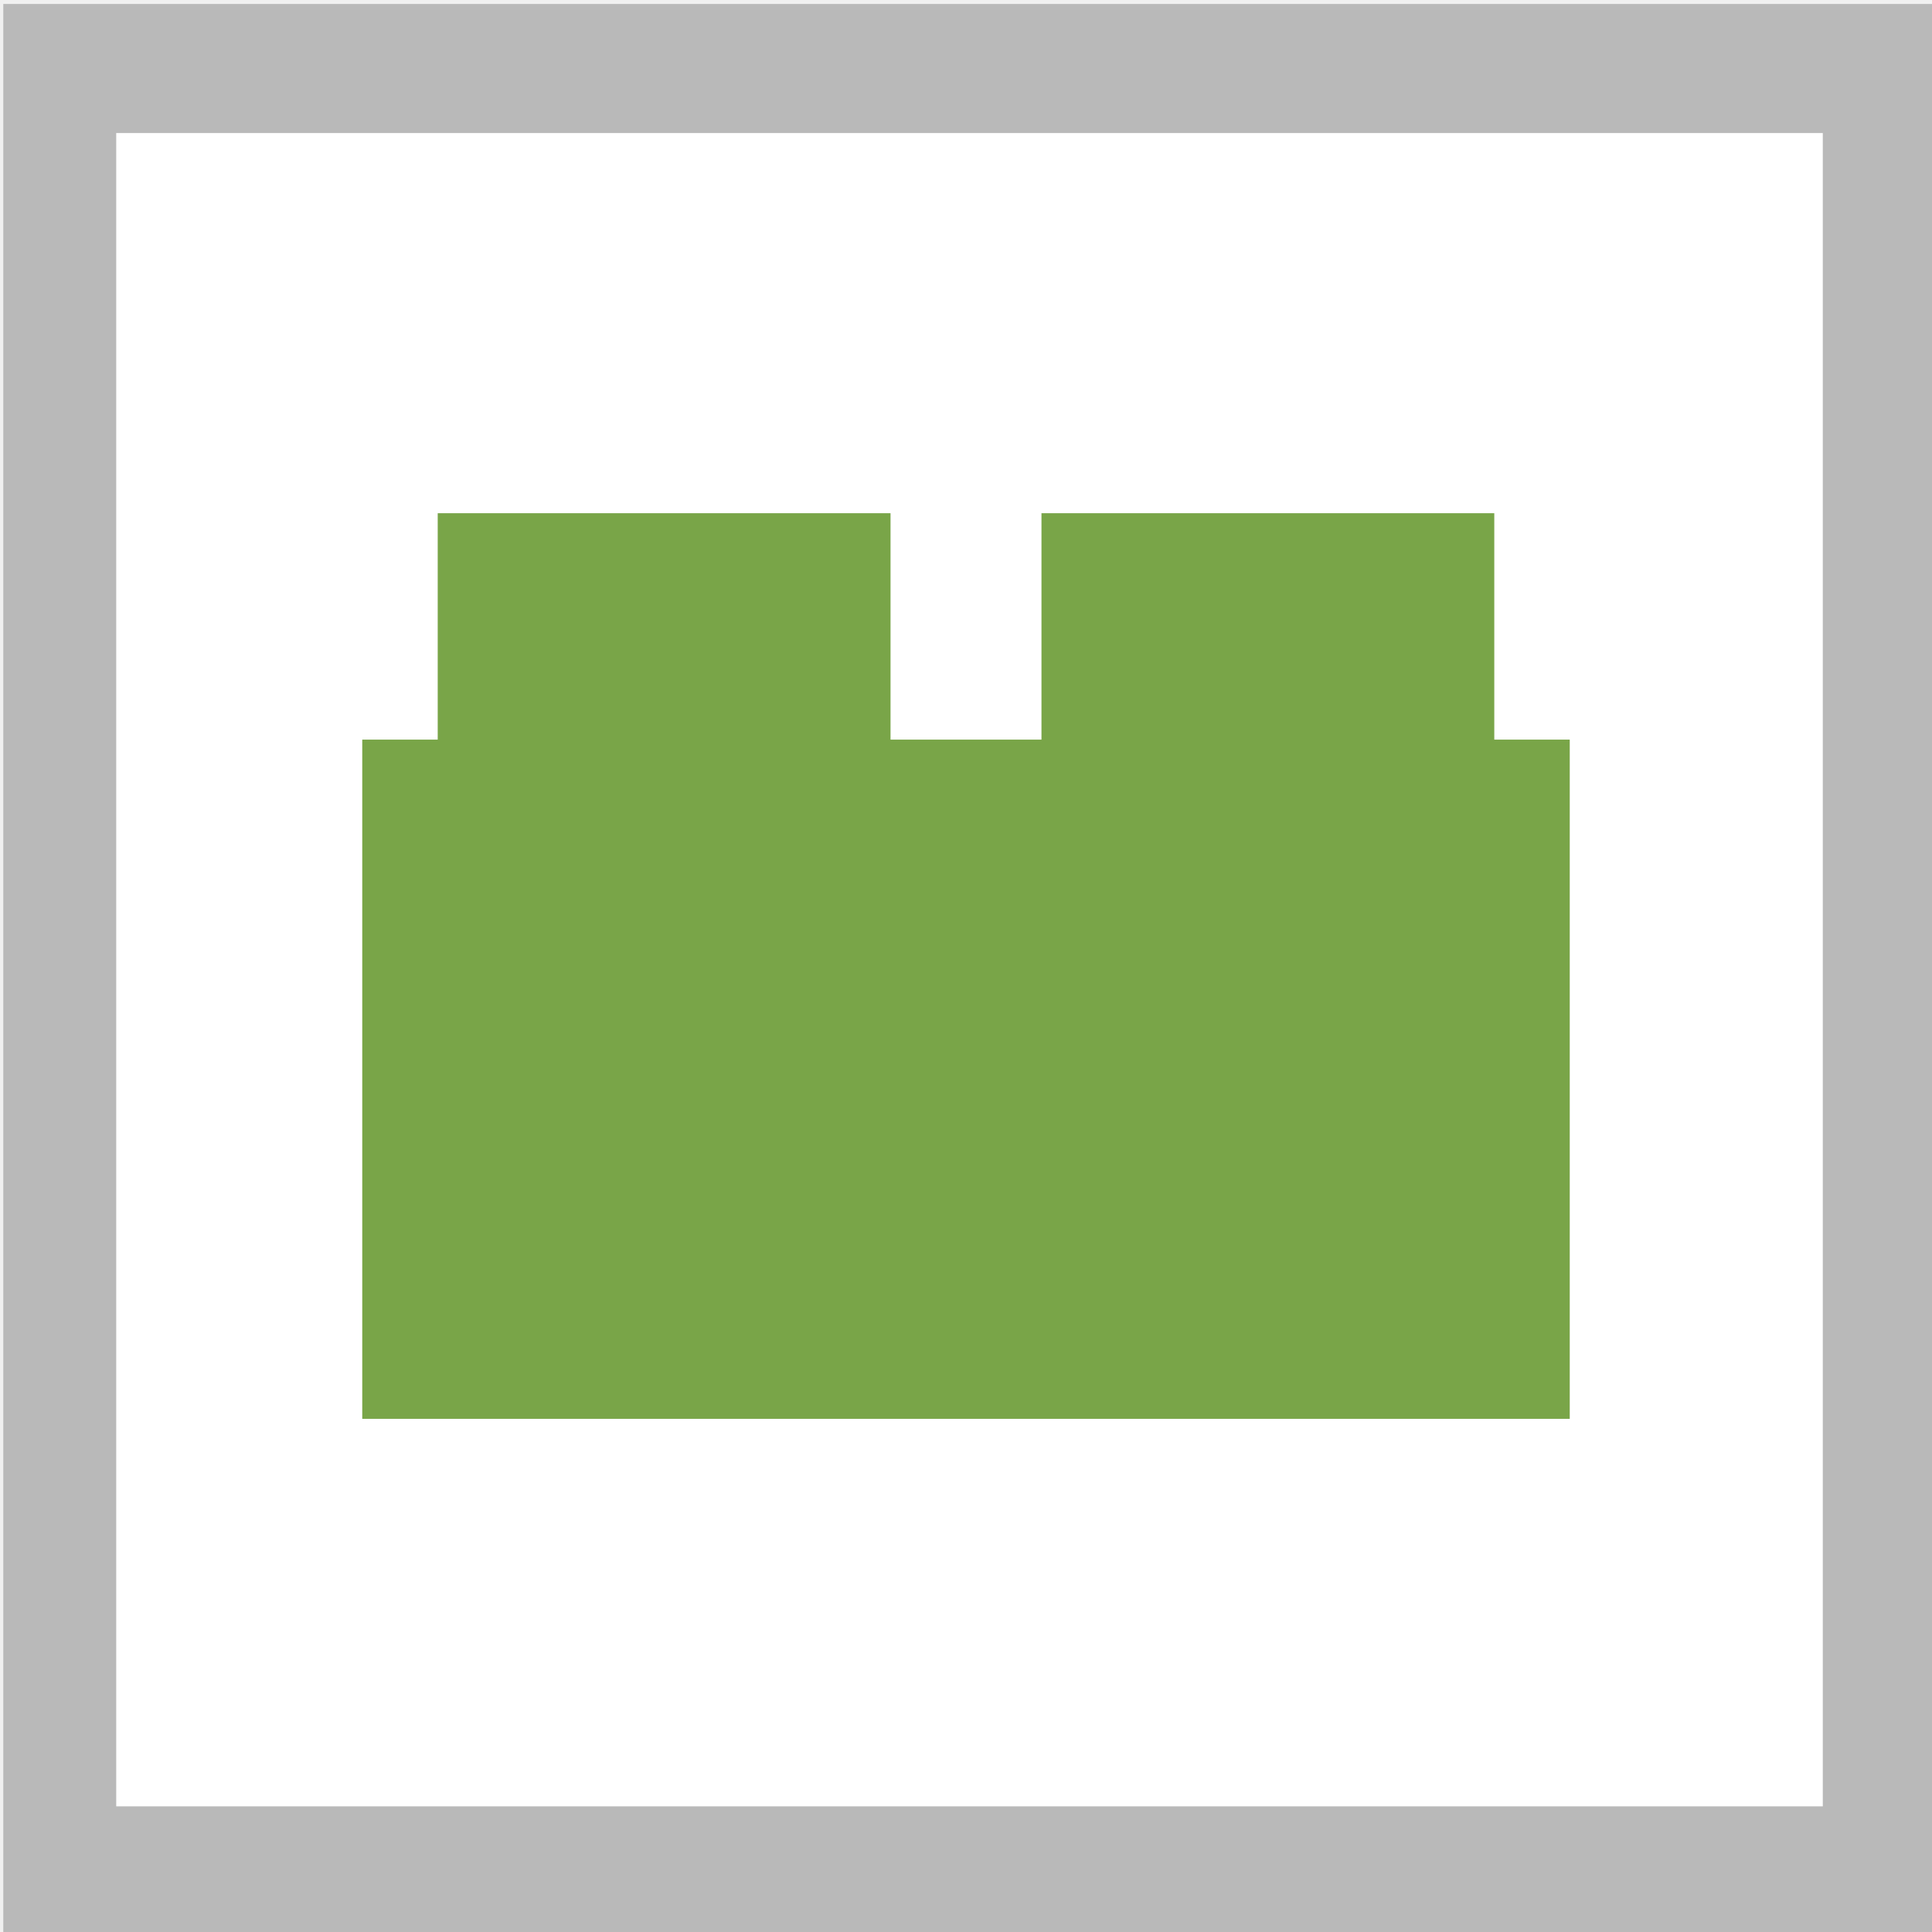
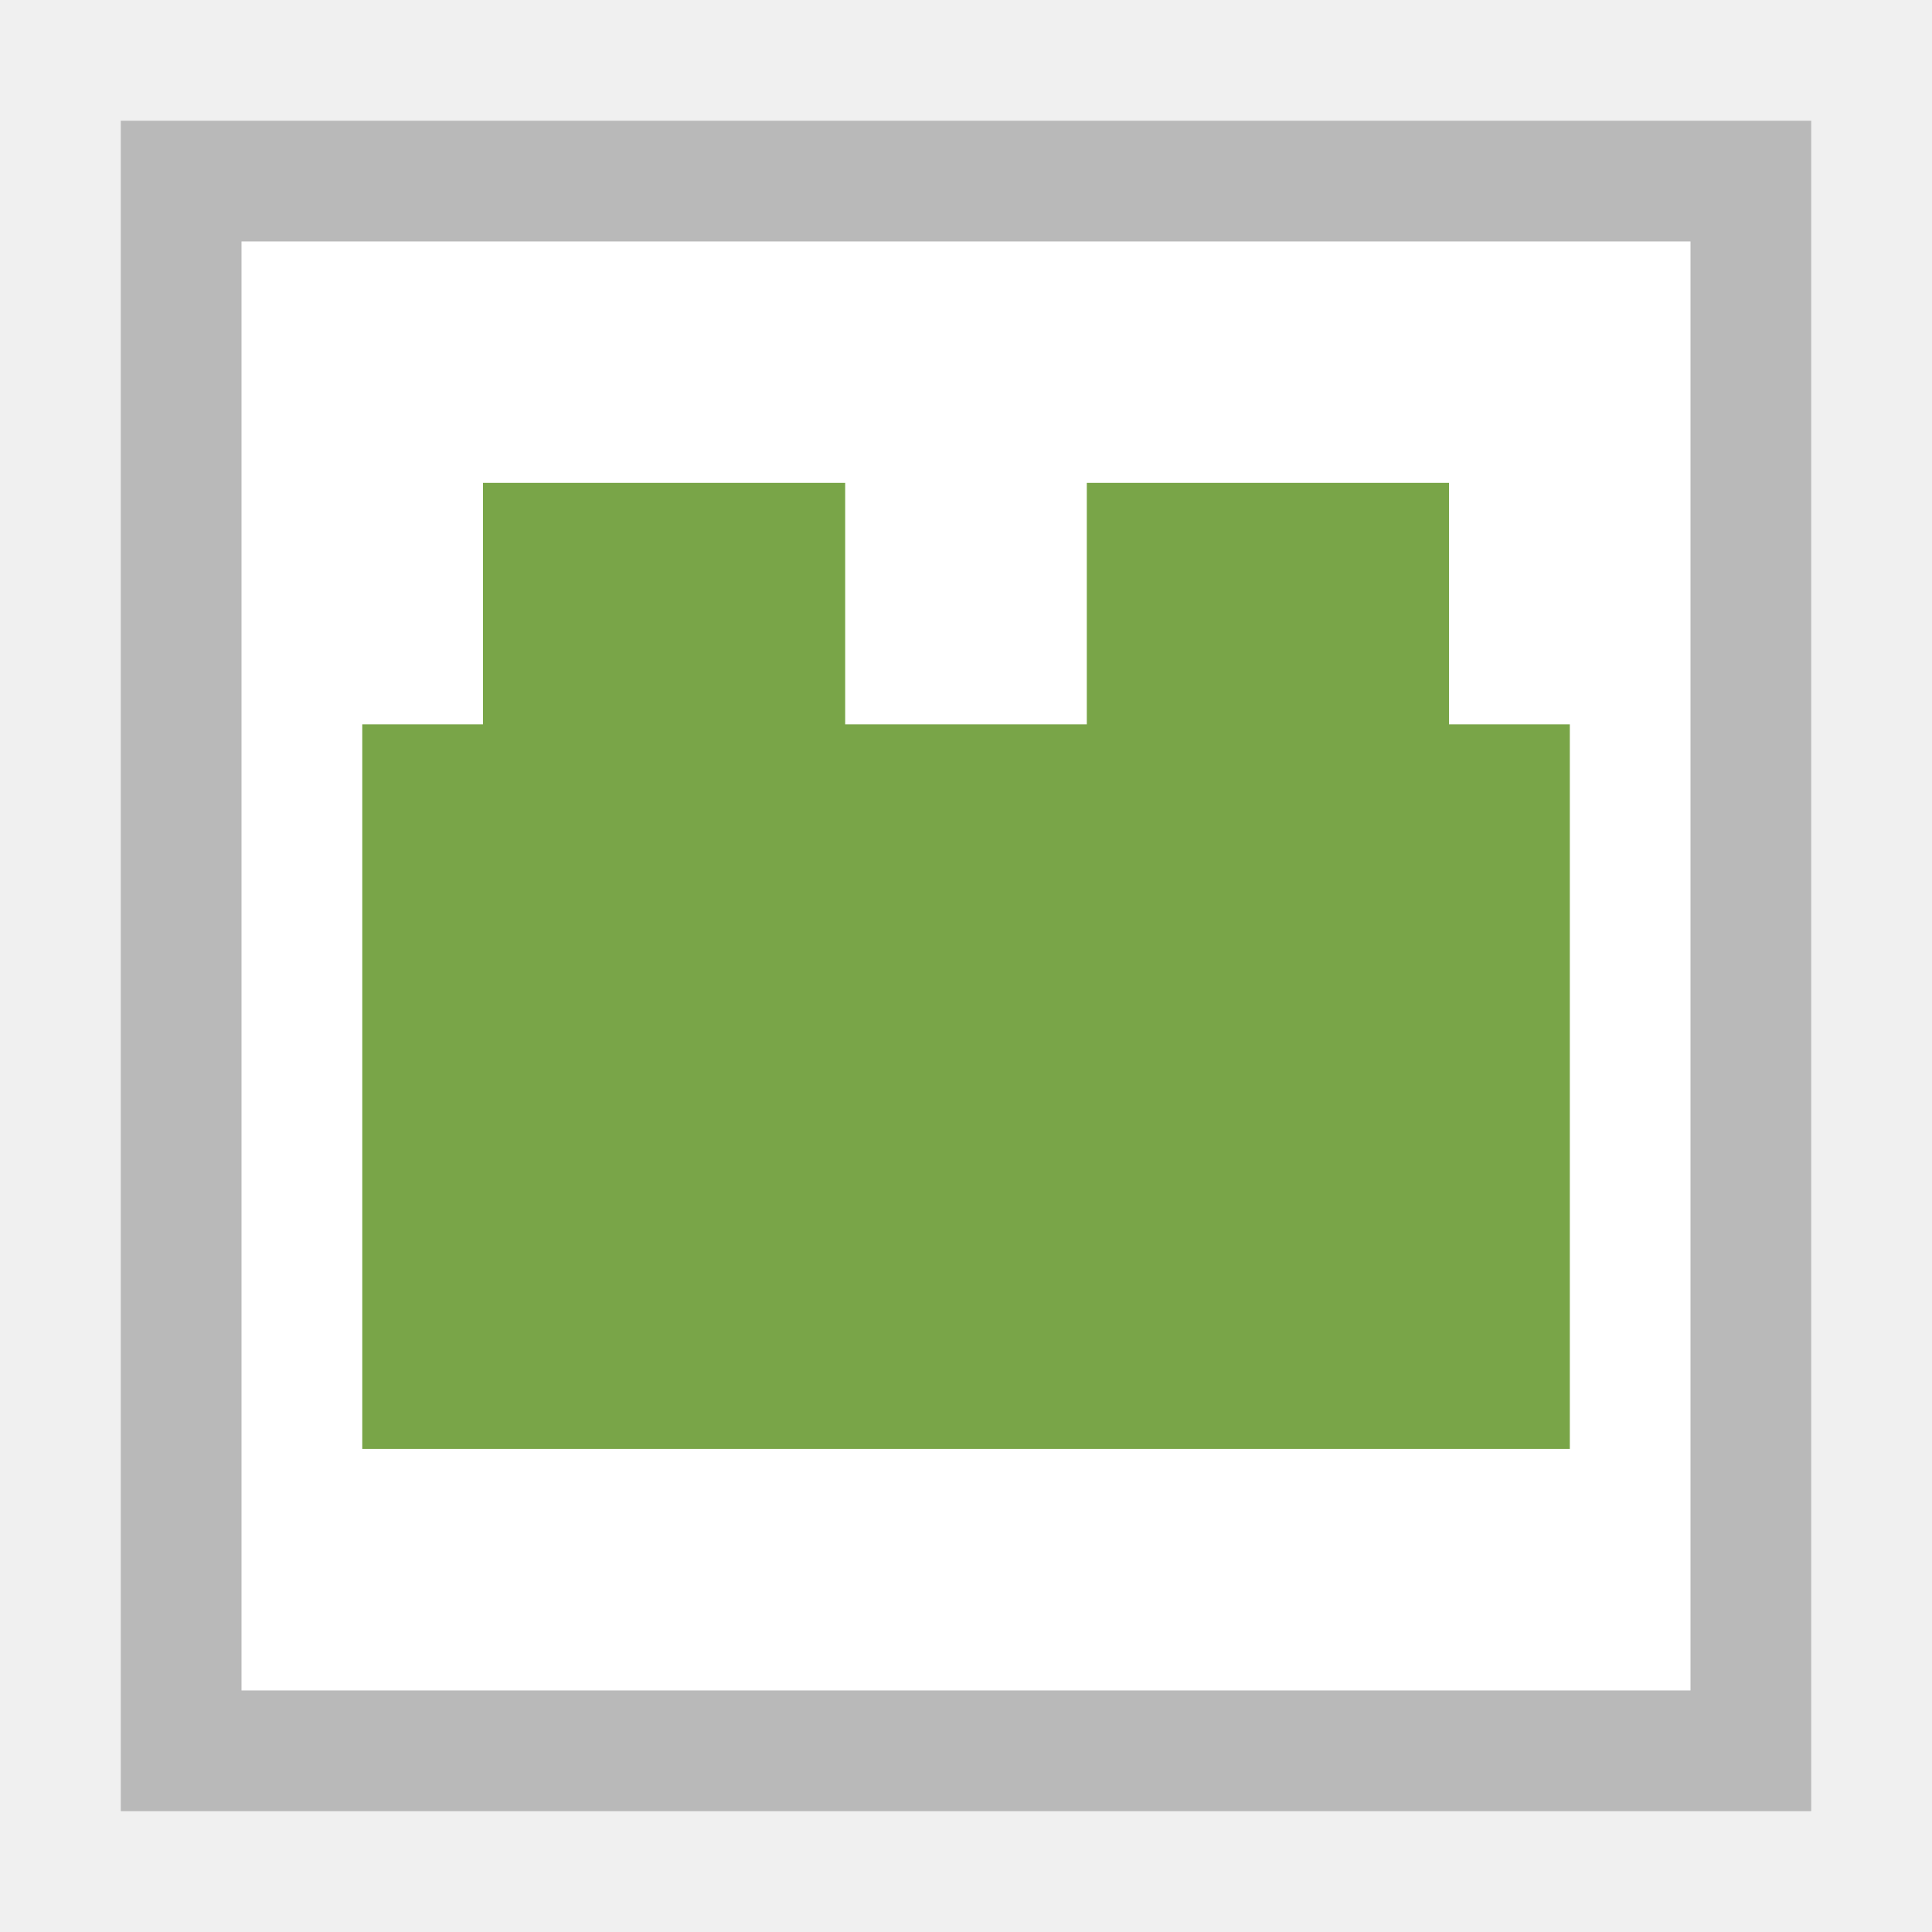
<svg xmlns="http://www.w3.org/2000/svg" width="16" height="16" viewBox="0 0 16 16" id="svg2" version="1.1">
-   <defs id="defs4" />
+   <defs id="defs4">
+     <style id="style4150">
+ 
+       .cls-2 {
+         fill: #6daae0;
+         stroke: #d1d1d1;
+         stroke-width: 1px;
+       }
+     </style>
+     <style id="style4165">
+ 
+       .cls-3 {
+         stroke: #6daae0;
+         stroke-width: 1px;
+         fill: none;
+       }
+     </style>
+     <style id="style4188">
+ 
+       .cls-3 {
+         stroke: #6daae0;
+         stroke-width: 1px;
+         fill: none;
+       }
+     </style>
+     <style id="style4211">
+ 
+       .cls-3 {
+         stroke: #6daae0;
+         stroke-width: 1px;
+         fill: none;
+       }
+     </style>
+     <style id="style4234">
+ 
+       .cls-3 {
+         stroke: #6daae0;
+         stroke-width: 1px;
+         fill: none;
+       }
+ 
+       .cls-6 {
+         fill: #6daae0;
+       }
+     </style>
+     <style id="style4257">
+ 
+       .cls-3 {
+         stroke: #6daae0;
+         stroke-width: 1px;
+         fill: none;
+       }
+ 
+       .cls-6 {
+         fill: #6daae0;
+       }
+     </style>
+     <style id="style4280">
+ 
+       .cls-3 {
+         stroke: #6daae0;
+         stroke-width: 1px;
+         fill: none;
+       }
+ 
+       .cls-5 {
+         fill: #6daae0;
+       }
+     </style>
+     <style id="style4150-3">
+ 
+       .cls-2 {
+         fill: #6daae0;
+         stroke: #d1d1d1;
+         stroke-width: 1px;
+       }
+     </style>
+     <style id="style4165-6">
+ 
+       .cls-3 {
+         stroke: #6daae0;
+         stroke-width: 1px;
+         fill: none;
+       }
+     </style>
+     <style id="style4188-9">
+ 
+       .cls-3 {
+         stroke: #6daae0;
+         stroke-width: 1px;
+         fill: none;
+       }
+     </style>
+     <style id="style4211-4">
+ 
+       .cls-3 {
+         stroke: #6daae0;
+         stroke-width: 1px;
+         fill: none;
+       }
+     </style>
+     <style id="style4234-0">
+ 
+       .cls-3 {
+         stroke: #6daae0;
+         stroke-width: 1px;
+         fill: none;
+       }
+ 
+       .cls-6 {
+         fill: #6daae0;
+       }
+     </style>
+     <style id="style4257-3">
+ 
+       .cls-3 {
+         stroke: #6daae0;
+         stroke-width: 1px;
+         fill: none;
+       }
+ 
+       .cls-6 {
+         fill: #6daae0;
+       }
+     </style>
+     <style id="style4280-2">
+ 
+       .cls-3 {
+         stroke: #6daae0;
+         stroke-width: 1px;
+         fill: none;
+       }
+ 
+       .cls-5 {
+         fill: #6daae0;
+       }
+     </style>
+     <style id="style4150-6">
+ 
+       .cls-2 {
+         fill: #6daae0;
+         stroke: #d1d1d1;
+         stroke-width: 1px;
+       }
+     </style>
+     <style id="style4165-4">
+ 
+       .cls-3 {
+         stroke: #6daae0;
+         stroke-width: 1px;
+         fill: none;
+       }
+     </style>
+     <style id="style4188-8">
+ 
+       .cls-3 {
+         stroke: #6daae0;
+         stroke-width: 1px;
+         fill: none;
+       }
+     </style>
+     <style id="style4211-1">
+ 
+       .cls-3 {
+         stroke: #6daae0;
+         stroke-width: 1px;
+         fill: none;
+       }
+     </style>
+     <style id="style4234-7">
+ 
+       .cls-3 {
+         stroke: #6daae0;
+         stroke-width: 1px;
+         fill: none;
+       }
+ 
+       .cls-6 {
+         fill: #6daae0;
+       }
+     </style>
+     <style id="style4257-8">
+ 
+       .cls-3 {
+         stroke: #6daae0;
+         stroke-width: 1px;
+         fill: none;
+       }
+ 
+       .cls-6 {
+         fill: #6daae0;
+       }
+     </style>
+     <style id="style4280-28">
+ 
+       .cls-3 {
+         stroke: #6daae0;
+         stroke-width: 1px;
+         fill: none;
+       }
+ 
+       .cls-5 {
+         fill: #6daae0;
+       }
+     </style>
+     <style id="style4150-8">
+ 
+       .cls-2 {
+         fill: #6daae0;
+         stroke: #d1d1d1;
+         stroke-width: 1px;
+       }
+     </style>
+     <style id="style4165-40">
+ 
+       .cls-3 {
+         stroke: #6daae0;
+         stroke-width: 1px;
+         fill: none;
+       }
+     </style>
+     <style id="style4188-80">
+ 
+       .cls-3 {
+         stroke: #6daae0;
+         stroke-width: 1px;
+         fill: none;
+       }
+     </style>
+     <style id="style4211-3">
+ 
+       .cls-3 {
+         stroke: #6daae0;
+         stroke-width: 1px;
+         fill: none;
+       }
+     </style>
+     <style id="style4234-2">
+ 
+       .cls-3 {
+         stroke: #6daae0;
+         stroke-width: 1px;
+         fill: none;
+       }
+ 
+       .cls-6 {
+         fill: #6daae0;
+       }
+     </style>
+     <style id="style4257-7">
+ 
+       .cls-3 {
+         stroke: #6daae0;
+         stroke-width: 1px;
+         fill: none;
+       }
+ 
+       .cls-6 {
+         fill: #6daae0;
+       }
+     </style>
+     <style id="style4280-1">
+ 
+       .cls-3 {
+         stroke: #6daae0;
+         stroke-width: 1px;
+         fill: none;
+       }
+ 
+       .cls-5 {
+         fill: #6daae0;
+       }
+     </style>
+     <style id="style4150-86">
+ 
+       .cls-2 {
+         fill: #6daae0;
+         stroke: #d1d1d1;
+         stroke-width: 1px;
+       }
+     </style>
+     <style id="style4165-2">
+ 
+       .cls-3 {
+         stroke: #6daae0;
+         stroke-width: 1px;
+         fill: none;
+       }
+     </style>
+     <style id="style4188-91">
+ 
+       .cls-3 {
+         stroke: #6daae0;
+         stroke-width: 1px;
+         fill: none;
+       }
+     </style>
+     <style id="style4211-8">
+ 
+       .cls-3 {
+         stroke: #6daae0;
+         stroke-width: 1px;
+         fill: none;
+       }
+     </style>
+     <style id="style4234-9">
+ 
+       .cls-3 {
+         stroke: #6daae0;
+         stroke-width: 1px;
+         fill: none;
+       }
+ 
+       .cls-6 {
+         fill: #6daae0;
+       }
+     </style>
+     <style id="style4257-9">
+ 
+       .cls-3 {
+         stroke: #6daae0;
+         stroke-width: 1px;
+         fill: none;
+       }
+ 
+       .cls-6 {
+         fill: #6daae0;
+       }
+     </style>
+     <style id="style4280-27">
+ 
+       .cls-3 {
+         stroke: #6daae0;
+         stroke-width: 1px;
+         fill: none;
+       }
+ 
+       .cls-5 {
+         fill: #6daae0;
+       }
+     </style>
+     <style id="style4150-9">
+ 
+       .cls-2 {
+         fill: #6daae0;
+         stroke: #d1d1d1;
+         stroke-width: 1px;
+       }
+     </style>
+     <style id="style4165-29">
+ 
+       .cls-3 {
+         stroke: #6daae0;
+         stroke-width: 1px;
+         fill: none;
+       }
+     </style>
+     <style id="style4188-6">
+ 
+       .cls-3 {
+         stroke: #6daae0;
+         stroke-width: 1px;
+         fill: none;
+       }
+     </style>
+     <style id="style4211-32">
+ 
+       .cls-3 {
+         stroke: #6daae0;
+         stroke-width: 1px;
+         fill: none;
+       }
+     </style>
+     <style id="style4234-6">
+ 
+       .cls-3 {
+         stroke: #6daae0;
+         stroke-width: 1px;
+         fill: none;
+       }
+ 
+       .cls-6 {
+         fill: #6daae0;
+       }
+     </style>
+     <style id="style4257-33">
+ 
+       .cls-3 {
+         stroke: #6daae0;
+         stroke-width: 1px;
+         fill: none;
+       }
+ 
+       .cls-6 {
+         fill: #6daae0;
+       }
+     </style>
+     <style id="style4280-9">
+ 
+       .cls-3 {
+         stroke: #6daae0;
+         stroke-width: 1px;
+         fill: none;
+       }
+ 
+       .cls-5 {
+         fill: #6daae0;
+       }
+     </style>
+     <style id="style4150-32">
+ 
+       .cls-2 {
+         fill: #6daae0;
+         stroke: #d1d1d1;
+         stroke-width: 1px;
+       }
+     </style>
+     <style id="style4165-0">
+ 
+       .cls-3 {
+         stroke: #6daae0;
+         stroke-width: 1px;
+         fill: none;
+       }
+     </style>
+     <style id="style4188-98">
+ 
+       .cls-3 {
+         stroke: #6daae0;
+         stroke-width: 1px;
+         fill: none;
+       }
+     </style>
+     <style id="style4211-6">
+ 
+       .cls-3 {
+         stroke: #6daae0;
+         stroke-width: 1px;
+         fill: none;
+       }
+     </style>
+     <style id="style4234-8">
+ 
+       .cls-3 {
+         stroke: #6daae0;
+         stroke-width: 1px;
+         fill: none;
+       }
+ 
+       .cls-6 {
+         fill: #6daae0;
+       }
+     </style>
+     <style id="style4257-76">
+ 
+       .cls-3 {
+         stroke: #6daae0;
+         stroke-width: 1px;
+         fill: none;
+       }
+ 
+       .cls-6 {
+         fill: #6daae0;
+       }
+     </style>
+     <style id="style4280-0">
+ 
+       .cls-3 {
+         stroke: #6daae0;
+         stroke-width: 1px;
+         fill: none;
+       }
+ 
+       .cls-5 {
+         fill: #6daae0;
+       }
+     </style>
+     <style id="style4150-4">
+ 
+       .cls-2 {
+         fill: #6daae0;
+         stroke: #d1d1d1;
+         stroke-width: 1px;
+       }
+     </style>
+     <style id="style4165-7">
+ 
+       .cls-3 {
+         stroke: #6daae0;
+         stroke-width: 1px;
+         fill: none;
+       }
+     </style>
+     <style id="style4188-1">
+ 
+       .cls-3 {
+         stroke: #6daae0;
+         stroke-width: 1px;
+         fill: none;
+       }
+     </style>
+     <style id="style4211-0">
+ 
+       .cls-3 {
+         stroke: #6daae0;
+         stroke-width: 1px;
+         fill: none;
+       }
+     </style>
+     <style id="style4234-07">
+ 
+       .cls-3 {
+         stroke: #6daae0;
+         stroke-width: 1px;
+         fill: none;
+       }
+ 
+       .cls-6 {
+         fill: #6daae0;
+       }
+     </style>
+     <style id="style4257-6">
+ 
+       .cls-3 {
+         stroke: #6daae0;
+         stroke-width: 1px;
+         fill: none;
+       }
+ 
+       .cls-6 {
+         fill: #6daae0;
+       }
+     </style>
+     <style id="style4280-3">
+ 
+       .cls-3 {
+         stroke: #6daae0;
+         stroke-width: 1px;
+         fill: none;
+       }
+ 
+       .cls-5 {
+         fill: #6daae0;
+       }
+     </style>
+     <style id="style4150-3-0">
+ 
+       .cls-2 {
+         fill: #6daae0;
+         stroke: #d1d1d1;
+         stroke-width: 1px;
+       }
+     </style>
+     <style id="style4165-6-1">
+ 
+       .cls-3 {
+         stroke: #6daae0;
+         stroke-width: 1px;
+         fill: none;
+       }
+     </style>
+     <style id="style4188-9-9">
+ 
+       .cls-3 {
+         stroke: #6daae0;
+         stroke-width: 1px;
+         fill: none;
+       }
+     </style>
+     <style id="style4211-4-7">
+ 
+       .cls-3 {
+         stroke: #6daae0;
+         stroke-width: 1px;
+         fill: none;
+       }
+     </style>
+     <style id="style4234-0-2">
+ 
+       .cls-3 {
+         stroke: #6daae0;
+         stroke-width: 1px;
+         fill: none;
+       }
+ 
+       .cls-6 {
+         fill: #6daae0;
+       }
+     </style>
+     <style id="style4257-3-0">
+ 
+       .cls-3 {
+         stroke: #6daae0;
+         stroke-width: 1px;
+         fill: none;
+       }
+ 
+       .cls-6 {
+         fill: #6daae0;
+       }
+     </style>
+     <style id="style4280-2-6">
+ 
+       .cls-3 {
+         stroke: #6daae0;
+         stroke-width: 1px;
+         fill: none;
+       }
+ 
+       .cls-5 {
+         fill: #6daae0;
+       }
+     </style>
+     <style id="style4150-6-7">
+ 
+       .cls-2 {
+         fill: #6daae0;
+         stroke: #d1d1d1;
+         stroke-width: 1px;
+       }
+     </style>
+     <style id="style4165-4-2">
+ 
+       .cls-3 {
+         stroke: #6daae0;
+         stroke-width: 1px;
+         fill: none;
+       }
+     </style>
+     <style id="style4188-8-9">
+ 
+       .cls-3 {
+         stroke: #6daae0;
+         stroke-width: 1px;
+         fill: none;
+       }
+     </style>
+     <style id="style4211-1-0">
+ 
+       .cls-3 {
+         stroke: #6daae0;
+         stroke-width: 1px;
+         fill: none;
+       }
+     </style>
+     <style id="style4234-7-4">
+ 
+       .cls-3 {
+         stroke: #6daae0;
+         stroke-width: 1px;
+         fill: none;
+       }
+ 
+       .cls-6 {
+         fill: #6daae0;
+       }
+     </style>
+     <style id="style4257-8-5">
+ 
+       .cls-3 {
+         stroke: #6daae0;
+         stroke-width: 1px;
+         fill: none;
+       }
+ 
+       .cls-6 {
+         fill: #6daae0;
+       }
+     </style>
+     <style id="style4280-28-0">
+ 
+       .cls-3 {
+         stroke: #6daae0;
+         stroke-width: 1px;
+         fill: none;
+       }
+ 
+       .cls-5 {
+         fill: #6daae0;
+       }
+     </style>
+     <style id="style4150-8-3">
+ 
+       .cls-2 {
+         fill: #6daae0;
+         stroke: #d1d1d1;
+         stroke-width: 1px;
+       }
+     </style>
+     <style id="style4165-40-8">
+ 
+       .cls-3 {
+         stroke: #6daae0;
+         stroke-width: 1px;
+         fill: none;
+       }
+     </style>
+     <style id="style4188-80-0">
+ 
+       .cls-3 {
+         stroke: #6daae0;
+         stroke-width: 1px;
+         fill: none;
+       }
+     </style>
+     <style id="style4211-3-2">
+ 
+       .cls-3 {
+         stroke: #6daae0;
+         stroke-width: 1px;
+         fill: none;
+       }
+     </style>
+     <style id="style4234-2-4">
+ 
+       .cls-3 {
+         stroke: #6daae0;
+         stroke-width: 1px;
+         fill: none;
+       }
+ 
+       .cls-6 {
+         fill: #6daae0;
+       }
+     </style>
+     <style id="style4257-7-2">
+ 
+       .cls-3 {
+         stroke: #6daae0;
+         stroke-width: 1px;
+         fill: none;
+       }
+ 
+       .cls-6 {
+         fill: #6daae0;
+       }
+     </style>
+     <style id="style4280-1-9">
+ 
+       .cls-3 {
+         stroke: #6daae0;
+         stroke-width: 1px;
+         fill: none;
+       }
+ 
+       .cls-5 {
+         fill: #6daae0;
+       }
+     </style>
+     <style id="style4150-86-8">
+ 
+       .cls-2 {
+         fill: #6daae0;
+         stroke: #d1d1d1;
+         stroke-width: 1px;
+       }
+     </style>
+     <style id="style4165-2-2">
+ 
+       .cls-3 {
+         stroke: #6daae0;
+         stroke-width: 1px;
+         fill: none;
+       }
+     </style>
+     <style id="style4188-91-4">
+ 
+       .cls-3 {
+         stroke: #6daae0;
+         stroke-width: 1px;
+         fill: none;
+       }
+     </style>
+     <style id="style4211-8-2">
+ 
+       .cls-3 {
+         stroke: #6daae0;
+         stroke-width: 1px;
+         fill: none;
+       }
+     </style>
+     <style id="style4234-9-2">
+ 
+       .cls-3 {
+         stroke: #6daae0;
+         stroke-width: 1px;
+         fill: none;
+       }
+ 
+       .cls-6 {
+         fill: #6daae0;
+       }
+     </style>
+     <style id="style4257-9-3">
+ 
+       .cls-3 {
+         stroke: #6daae0;
+         stroke-width: 1px;
+         fill: none;
+       }
+ 
+       .cls-6 {
+         fill: #6daae0;
+       }
+     </style>
+     <style id="style4280-27-4">
+ 
+       .cls-3 {
+         stroke: #6daae0;
+         stroke-width: 1px;
+         fill: none;
+       }
+ 
+       .cls-5 {
+         fill: #6daae0;
+       }
+     </style>
+     <style id="style4150-9-9">
+ 
+       .cls-2 {
+         fill: #6daae0;
+         stroke: #d1d1d1;
+         stroke-width: 1px;
+       }
+     </style>
+     <style id="style4165-29-7">
+ 
+       .cls-3 {
+         stroke: #6daae0;
+         stroke-width: 1px;
+         fill: none;
+       }
+     </style>
+     <style id="style4188-6-0">
+ 
+       .cls-3 {
+         stroke: #6daae0;
+         stroke-width: 1px;
+         fill: none;
+       }
+     </style>
+     <style id="style4211-32-8">
+ 
+       .cls-3 {
+         stroke: #6daae0;
+         stroke-width: 1px;
+         fill: none;
+       }
+     </style>
+     <style id="style4234-6-3">
+ 
+       .cls-3 {
+         stroke: #6daae0;
+         stroke-width: 1px;
+         fill: none;
+       }
+ 
+       .cls-6 {
+         fill: #6daae0;
+       }
+     </style>
+     <style id="style4257-33-2">
+ 
+       .cls-3 {
+         stroke: #6daae0;
+         stroke-width: 1px;
+         fill: none;
+       }
+ 
+       .cls-6 {
+         fill: #6daae0;
+       }
+     </style>
+     <style id="style4280-9-4">
+ 
+       .cls-3 {
+         stroke: #6daae0;
+         stroke-width: 1px;
+         fill: none;
+       }
+ 
+       .cls-5 {
+         fill: #6daae0;
+       }
+     </style>
+     <style id="style4150-32-2">
+ 
+       .cls-2 {
+         fill: #6daae0;
+         stroke: #d1d1d1;
+         stroke-width: 1px;
+       }
+     </style>
+     <style id="style4165-0-5">
+ 
+       .cls-3 {
+         stroke: #6daae0;
+         stroke-width: 1px;
+         fill: none;
+       }
+     </style>
+     <style id="style4188-98-2">
+ 
+       .cls-3 {
+         stroke: #6daae0;
+         stroke-width: 1px;
+         fill: none;
+       }
+     </style>
+     <style id="style4211-6-5">
+ 
+       .cls-3 {
+         stroke: #6daae0;
+         stroke-width: 1px;
+         fill: none;
+       }
+     </style>
+     <style id="style4234-8-0">
+ 
+       .cls-3 {
+         stroke: #6daae0;
+         stroke-width: 1px;
+         fill: none;
+       }
+ 
+       .cls-6 {
+         fill: #6daae0;
+       }
+     </style>
+     <style id="style4257-76-9">
+ 
+       .cls-3 {
+         stroke: #6daae0;
+         stroke-width: 1px;
+         fill: none;
+       }
+ 
+       .cls-6 {
+         fill: #6daae0;
+       }
+     </style>
+     <style id="style4280-0-7">
+ 
+       .cls-3 {
+         stroke: #6daae0;
+         stroke-width: 1px;
+         fill: none;
+       }
+ 
+       .cls-5 {
+         fill: #6daae0;
+       }
+     </style>
+   </defs>
  <g id="layer1" transform="translate(0,-1036.362)">
    <g id="g4137" transform="matrix(1.00456,0,0,1.148197,-1.012002,-153.5926)">
-       <rect y="1036.862" x="1.5" height="13" width="15" id="rect4136" style="fill:#ffffff;fill-opacity:1;stroke:#b9b9b9;stroke-width:0.931;stroke-miterlimit:4;stroke-dasharray:none;stroke-opacity:1" />
-       <g id="g4306" transform="matrix(0.6221631,0,0,0.5443315,3.993792,1038.981)">
-         <g transform="matrix(0,1,-1,0,0.9591312,48.25)" id="g4198" style="stroke:#000000;stroke-width:3.2;stroke-miterlimit:2.5;stroke-dasharray:none;stroke-opacity:1" />
-         <g transform="matrix(0,1,-1,0,0.959131,48.25)" id="g4198-3" style="stroke:#000000;stroke-width:3.2;stroke-miterlimit:4;stroke-dasharray:none;stroke-opacity:0.685" />
-         <g transform="matrix(0,1,-1,0,0.9591312,48.25)" id="g4198-2" style="stroke:#000000;stroke-width:3.2;stroke-miterlimit:2.5;stroke-dasharray:none;stroke-opacity:1" />
-         <g transform="matrix(0,-1,1,0,13.95914,-32.2161)" id="g4198-3-6-3" />
-         <g transform="translate(-1.000001,1)" id="g4141">
-           <g id="g4237">
-             <g transform="translate(4.6325683e-8,-1)" id="g4412">
-               <rect style="fill:#79a548;fill-opacity:1;stroke:none;stroke-width:0;stroke-linecap:butt;stroke-linejoin:round;stroke-miterlimit:4;stroke-dasharray:none;stroke-opacity:1" id="rect4332" width="6" height="4.229" x="2" y="2" rx="0" ry="0" />
-               <rect transform="scale(1,-1)" ry="0" rx="0" y="-14" x="1" height="9" width="16" id="rect4374" style="fill:#79a548;fill-opacity:1;stroke:none;stroke-width:0;stroke-linecap:butt;stroke-linejoin:round;stroke-miterlimit:4;stroke-dasharray:none;stroke-opacity:1" />
-               <rect ry="0" rx="0" y="2" x="10" height="4.229" width="6" id="rect4387" style="fill:#79a548;fill-opacity:1;stroke:none;stroke-width:0;stroke-linecap:butt;stroke-linejoin:round;stroke-miterlimit:4;stroke-dasharray:none;stroke-opacity:1" />
-             </g>
-           </g>
+       <g transform="matrix(0,0.5443315,-0.6221631,0,4.561625,1065.218)" id="g4198-21" style="stroke:#000000;stroke-width:3.2;stroke-miterlimit:2.5;stroke-dasharray:none;stroke-opacity:1" />
+       <g transform="matrix(0,0.5443315,-0.6221631,0,4.561624,1065.218)" id="g4198-3-0" style="stroke:#000000;stroke-width:3.2;stroke-miterlimit:4;stroke-dasharray:none;stroke-opacity:0.685" />
+       <g transform="matrix(0,0.5443315,-0.6221631,0,4.561625,1065.218)" id="g4198-2-7" style="stroke:#000000;stroke-width:3.2;stroke-miterlimit:2.5;stroke-dasharray:none;stroke-opacity:1" />
+       <g transform="matrix(0,-0.5443315,0.6221631,0,12.64975,1021.417)" id="g4198-3-6-3-0" />
+       <g transform="matrix(0.995461,0,0,0.8709304,1.007409,133.7684)" id="layer1-3">
+         <g transform="matrix(1.00456,0,0,1.148197,-1.012002,-153.5926)" id="g4137-5">
+           <path id="rect4164-0" d="m 2.003,1037.239 13.936,0 0,12.193 -13.936,0 z" style="opacity:1;fill:#ffffff;fill-opacity:1;stroke:none;stroke-width:1;stroke-linecap:square;stroke-linejoin:miter;stroke-miterlimit:4;stroke-dasharray:none;stroke-dashoffset:0;stroke-opacity:1" />
+           <g style="stroke:#000000;stroke-width:3.2;stroke-miterlimit:2.5;stroke-dasharray:none;stroke-opacity:1" id="g4198-21-3" transform="matrix(0,0.5443315,-0.6221631,0,4.561625,1065.218)" />
+           <g style="stroke:#000000;stroke-width:3.2;stroke-miterlimit:4;stroke-dasharray:none;stroke-opacity:0.685" id="g4198-3-0-0" transform="matrix(0,0.5443315,-0.6221631,0,4.561624,1065.218)" />
+           <g style="stroke:#000000;stroke-width:3.2;stroke-miterlimit:2.5;stroke-dasharray:none;stroke-opacity:1" id="g4198-2-7-1" transform="matrix(0,0.5443315,-0.6221631,0,4.561625,1065.218)" />
+           <g id="g4198-3-6-3-0-1" transform="matrix(0,-0.5443315,0.6221631,0,12.64975,1021.417)" />
+           <path id="rect4341-0" transform="matrix(0.995461,0,0,0.8709304,1.007409,1036.368)" d="M 1,1 1,15 15,15 15,1 Z M 2,2 14,2 14,14 2,14 Z" style="opacity:1;fill:#b9b9b9;fill-opacity:1;stroke:none;stroke-width:1;stroke-linecap:square;stroke-linejoin:miter;stroke-miterlimit:4;stroke-dasharray:none;stroke-dashoffset:0;stroke-opacity:1" />
+           <path style="opacity:1;fill:#79a548;fill-opacity:1;stroke:none;stroke-width:1;stroke-linecap:square;stroke-linejoin:miter;stroke-miterlimit:4;stroke-dasharray:none;stroke-dashoffset:0;stroke-opacity:1" d="m 3.994,1041.593 9.955,0 0,5.226 -9.955,0 z" id="path4540" />
+           <path style="opacity:1;fill:#79a548;fill-opacity:1;stroke:none;stroke-width:1;stroke-linecap:square;stroke-linejoin:miter;stroke-miterlimit:4;stroke-dasharray:none;stroke-dashoffset:0;stroke-opacity:1" d="m 4.989,1039.851 2.986,0 0,2.613 -2.986,0 z" id="path5124" />
+           <path id="path5163" d="m 9.967,1039.851 2.986,0 0,2.613 -2.986,0 z" style="opacity:1;fill:#79a548;fill-opacity:1;stroke:none;stroke-width:1;stroke-linecap:square;stroke-linejoin:miter;stroke-miterlimit:4;stroke-dasharray:none;stroke-dashoffset:0;stroke-opacity:1" />
        </g>
      </g>
    </g>
  </g>
</svg>
